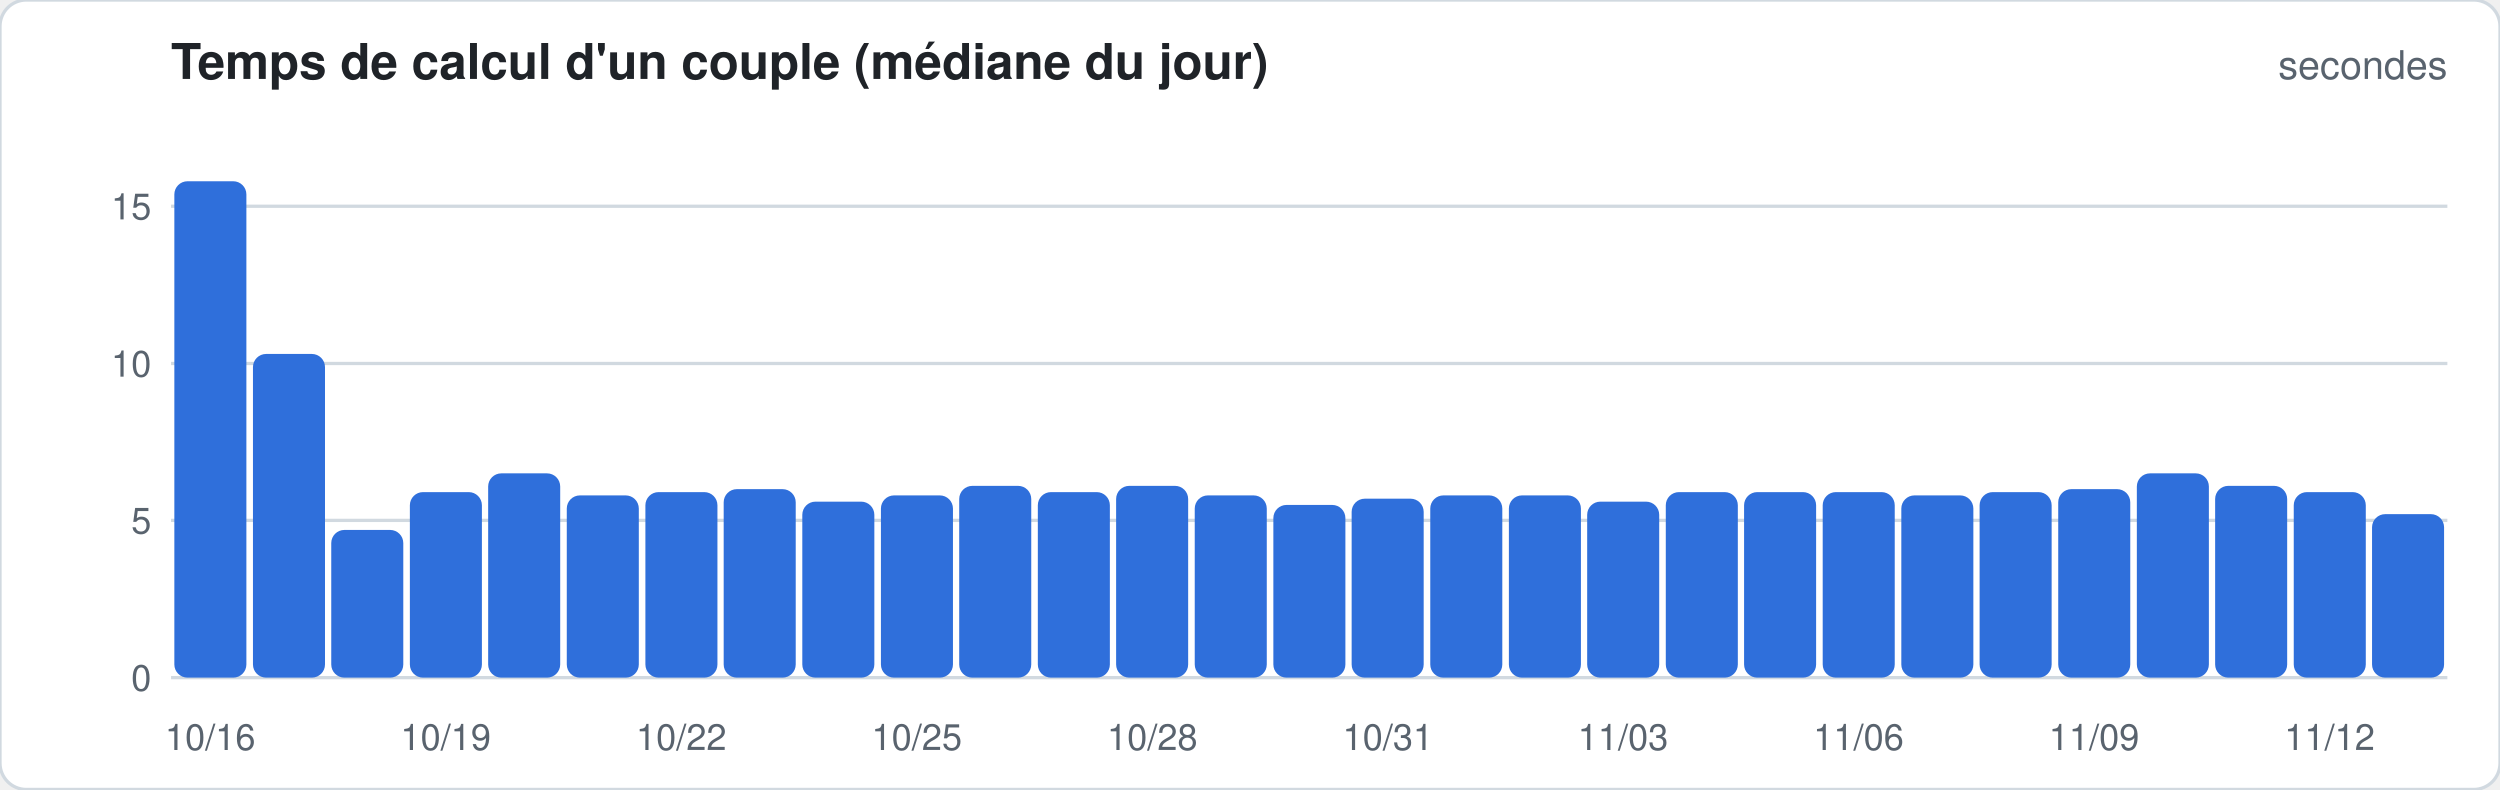
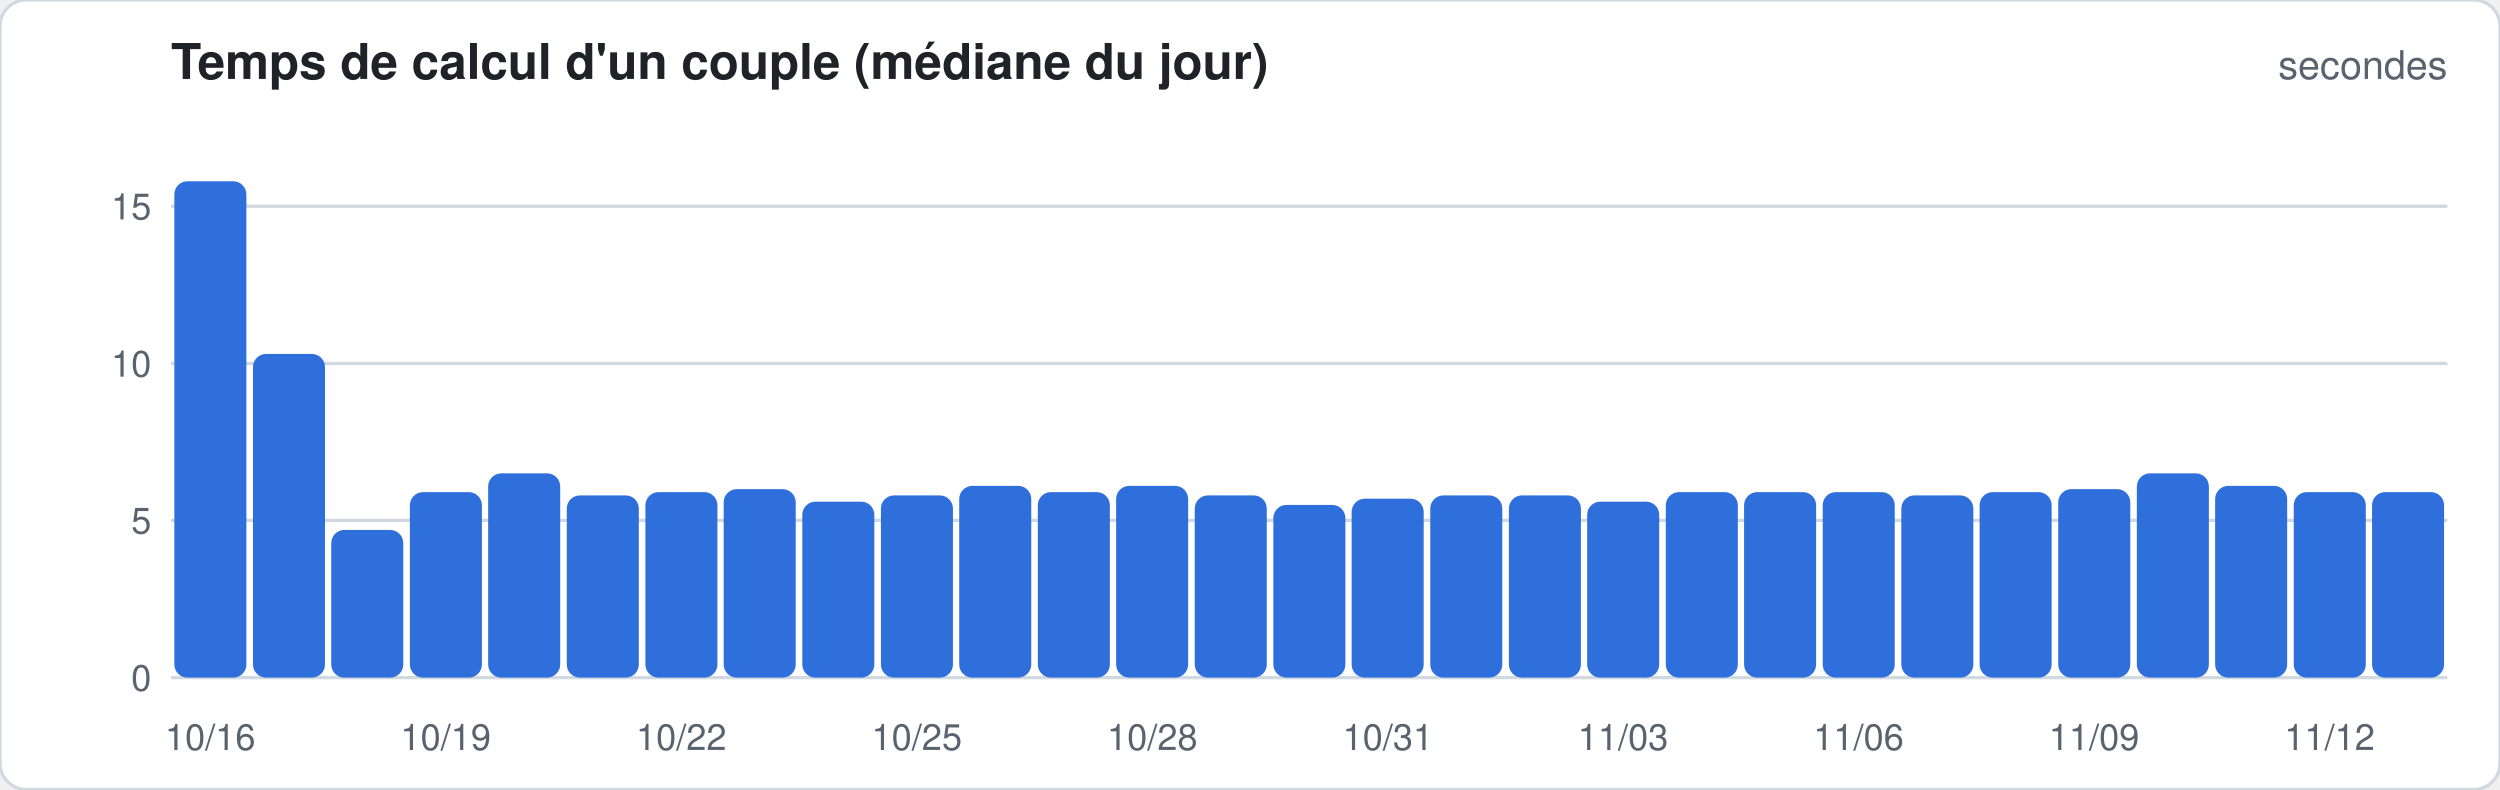
<svg xmlns="http://www.w3.org/2000/svg" width="760" height="240" viewBox="0 0 760 240" font-family="-apple-system,Segoe UI,Helvetica,Arial,sans-serif">
  <rect width="760" height="240" rx="8" fill="#ffffff" stroke="#d1d9e0" />
  <text x="52" y="24" font-size="15" font-weight="600" fill="#1f2328">Temps de calcul d'un couple (médiane du jour)</text>
  <text x="744" y="24" font-size="12" fill="#59636e" text-anchor="end">secondes</text>
  <line x1="52" x2="744" y1="206.0" y2="206.0" stroke="#d1d9e0" stroke-width="1" />
  <text x="46" y="210.0" font-size="11" fill="#59636e" text-anchor="end">0</text>
  <line x1="52" x2="744" y1="158.2" y2="158.2" stroke="#d1d9e0" stroke-width="1" />
  <text x="46" y="162.2" font-size="11" fill="#59636e" text-anchor="end">5</text>
  <line x1="52" x2="744" y1="110.5" y2="110.5" stroke="#d1d9e0" stroke-width="1" />
  <text x="46" y="114.5" font-size="11" fill="#59636e" text-anchor="end">10</text>
  <line x1="52" x2="744" y1="62.7" y2="62.7" stroke="#d1d9e0" stroke-width="1" />
  <text x="46" y="66.7" font-size="11" fill="#59636e" text-anchor="end">15</text>
  <rect x="53.0" y="55.1" width="21.9" height="150.9" rx="4.0" fill="#2f6fdb" />
  <text x="63.9" y="228" font-size="11" fill="#59636e" text-anchor="middle">10/16</text>
  <rect x="76.9" y="107.6" width="21.9" height="98.4" rx="4.0" fill="#2f6fdb" />
  <rect x="100.7" y="161.1" width="21.9" height="44.9" rx="4.0" fill="#2f6fdb" />
  <rect x="124.6" y="149.6" width="21.9" height="56.4" rx="4.0" fill="#2f6fdb" />
  <text x="135.5" y="228" font-size="11" fill="#59636e" text-anchor="middle">10/19</text>
  <rect x="148.4" y="143.9" width="21.9" height="62.1" rx="4.0" fill="#2f6fdb" />
  <rect x="172.3" y="150.6" width="21.9" height="55.4" rx="4.0" fill="#2f6fdb" />
  <rect x="196.2" y="149.6" width="21.9" height="56.4" rx="4.0" fill="#2f6fdb" />
  <text x="207.1" y="228" font-size="11" fill="#59636e" text-anchor="middle">10/22</text>
  <rect x="220.0" y="148.7" width="21.9" height="57.3" rx="4.0" fill="#2f6fdb" />
  <rect x="243.9" y="152.5" width="21.9" height="53.5" rx="4.0" fill="#2f6fdb" />
  <rect x="267.8" y="150.6" width="21.9" height="55.4" rx="4.0" fill="#2f6fdb" />
  <text x="278.7" y="228" font-size="11" fill="#59636e" text-anchor="middle">10/25</text>
  <rect x="291.6" y="147.7" width="21.9" height="58.3" rx="4.0" fill="#2f6fdb" />
  <rect x="315.5" y="149.6" width="21.9" height="56.4" rx="4.0" fill="#2f6fdb" />
  <rect x="339.3" y="147.7" width="21.9" height="58.3" rx="4.0" fill="#2f6fdb" />
  <text x="350.3" y="228" font-size="11" fill="#59636e" text-anchor="middle">10/28</text>
  <rect x="363.2" y="150.6" width="21.9" height="55.4" rx="4.0" fill="#2f6fdb" />
  <rect x="387.1" y="153.5" width="21.9" height="52.5" rx="4.0" fill="#2f6fdb" />
  <rect x="410.9" y="151.6" width="21.9" height="54.4" rx="4.0" fill="#2f6fdb" />
  <text x="421.9" y="228" font-size="11" fill="#59636e" text-anchor="middle">10/31</text>
  <rect x="434.8" y="150.6" width="21.9" height="55.4" rx="4.0" fill="#2f6fdb" />
  <rect x="458.7" y="150.6" width="21.9" height="55.4" rx="4.0" fill="#2f6fdb" />
  <rect x="482.5" y="152.5" width="21.9" height="53.5" rx="4.0" fill="#2f6fdb" />
  <text x="493.4" y="228" font-size="11" fill="#59636e" text-anchor="middle">11/03</text>
  <rect x="506.4" y="149.6" width="21.9" height="56.4" rx="4.0" fill="#2f6fdb" />
  <rect x="530.2" y="149.6" width="21.9" height="56.4" rx="4.0" fill="#2f6fdb" />
  <rect x="554.1" y="149.6" width="21.9" height="56.4" rx="4.0" fill="#2f6fdb" />
  <text x="565.0" y="228" font-size="11" fill="#59636e" text-anchor="middle">11/06</text>
  <rect x="578.0" y="150.6" width="21.9" height="55.4" rx="4.0" fill="#2f6fdb" />
  <rect x="601.8" y="149.6" width="21.9" height="56.4" rx="4.0" fill="#2f6fdb" />
  <rect x="625.7" y="148.7" width="21.9" height="57.3" rx="4.0" fill="#2f6fdb" />
  <text x="636.6" y="228" font-size="11" fill="#59636e" text-anchor="middle">11/09</text>
  <rect x="649.6" y="143.9" width="21.9" height="62.1" rx="4.0" fill="#2f6fdb" />
  <rect x="673.4" y="147.7" width="21.9" height="58.3" rx="4.0" fill="#2f6fdb" />
  <rect x="697.3" y="149.6" width="21.9" height="56.4" rx="4.0" fill="#2f6fdb" />
  <text x="708.2" y="228" font-size="11" fill="#59636e" text-anchor="middle">11/12</text>
-   <rect x="721.1" y="156.3" width="21.9" height="49.7" rx="4.0" fill="#2f6fdb" />
+   <rect x="721.1" y="149.6" width="21.9" height="56.4" rx="4.0" fill="#2f6fdb" />
</svg>
